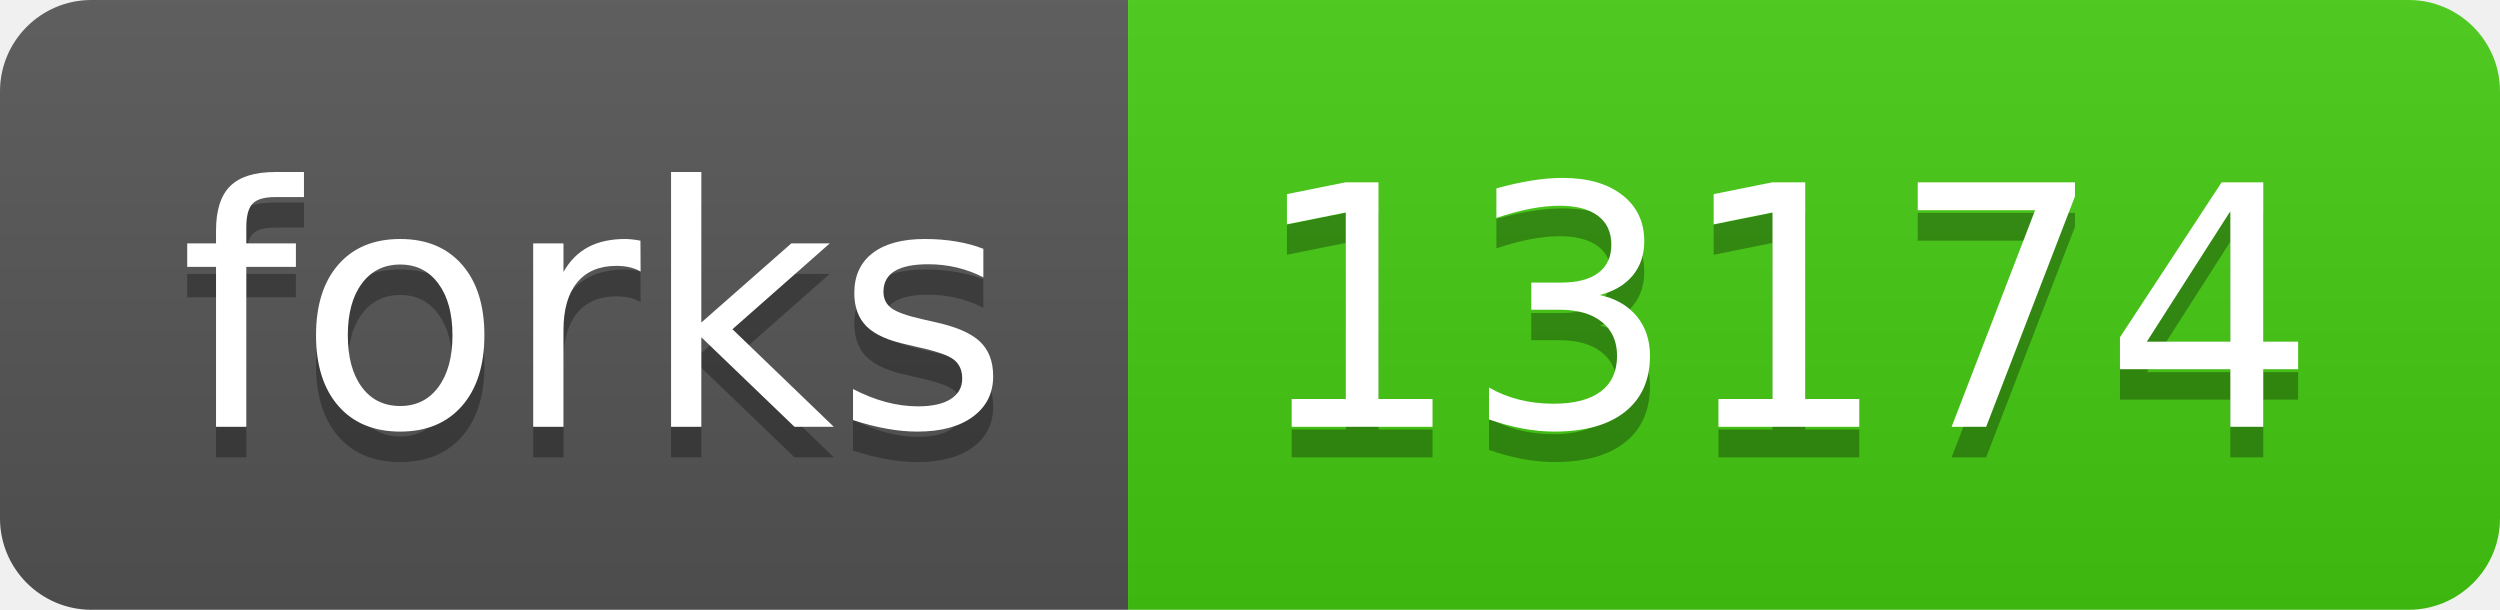
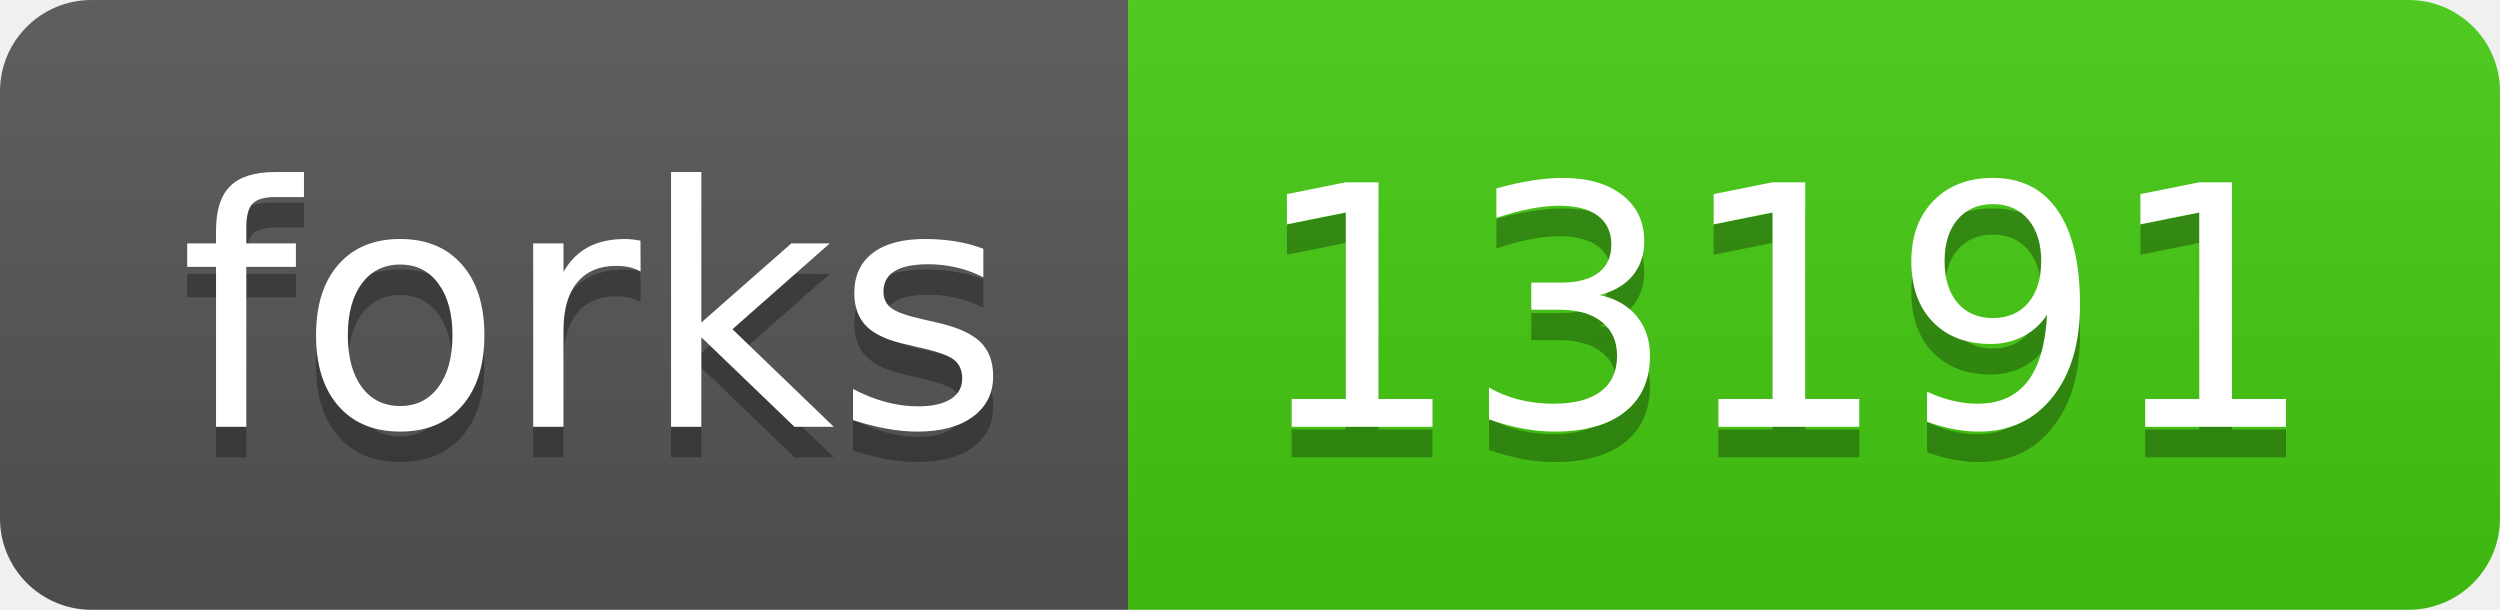
- <svg xmlns="http://www.w3.org/2000/svg" width="82" height="20" role="img" aria-label="forks: 13174">
+ <svg xmlns="http://www.w3.org/2000/svg" width="82" height="20" role="img" aria-label="forks: 13191">
  <linearGradient id="s" x2="0" y2="100%">
    <stop offset="0" stop-color="#bbb" stop-opacity=".1" />
    <stop offset="1" stop-opacity=".1" />
  </linearGradient>
  <clipPath id="r">
    <rect width="82" height="20" rx="3" fill="#fff" />
  </clipPath>
  <g clip-path="url(#r)">
    <rect width="37" height="20" fill="#555" />
    <rect x="37" width="45" height="20" fill="#4c1" />
    <rect width="82" height="20" fill="url(#s)" />
  </g>
  <g fill="#fff" text-anchor="middle" font-family="Verdana,Geneva,DejaVu Sans,sans-serif" text-rendering="geometricPrecision" font-size="110">
    <text aria-hidden="true" x="195" y="150" fill="#010101" fill-opacity=".3" transform="scale(.1)" textLength="270">forks</text>
    <text x="195" y="140" transform="scale(.1)" fill="#fff" textLength="270">forks</text>
-     <text aria-hidden="true" x="585" y="150" fill="#010101" fill-opacity=".3" transform="scale(.1)" textLength="350">13174</text>
-     <text x="585" y="140" transform="scale(.1)" fill="#fff" textLength="350">13174</text>
+     <text aria-hidden="true" x="585" y="150" fill="#010101" fill-opacity=".3" transform="scale(.1)" textLength="350">13191</text>
+     <text x="585" y="140" transform="scale(.1)" fill="#fff" textLength="350">13191</text>
  </g>
</svg>
